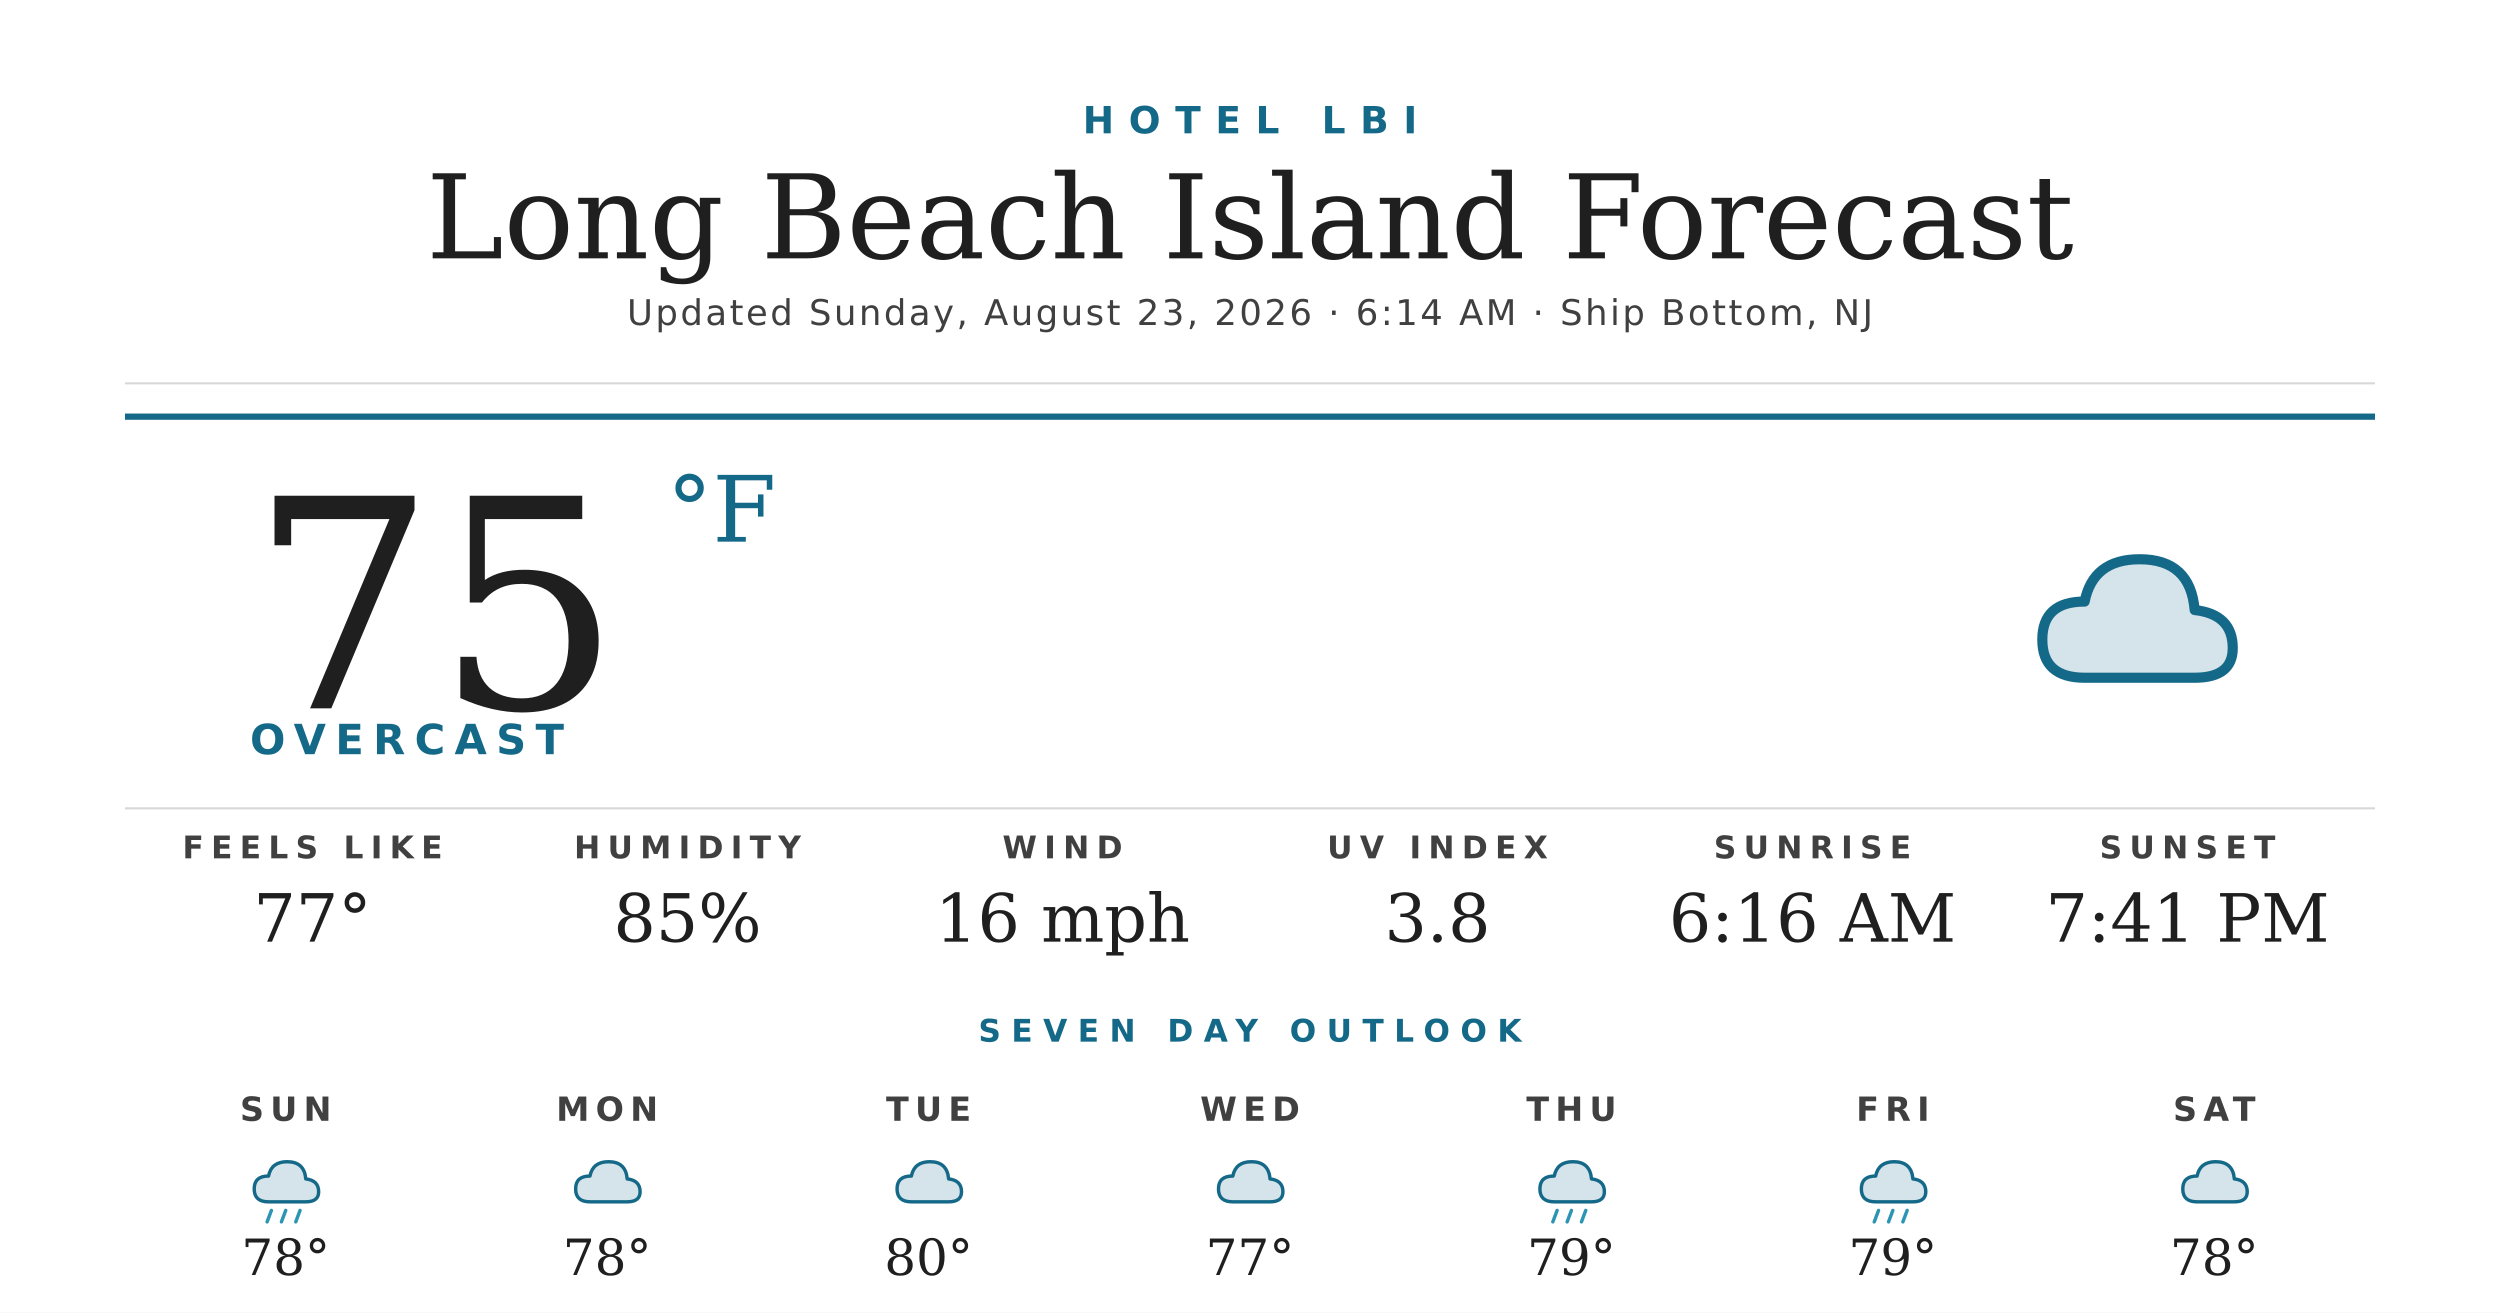
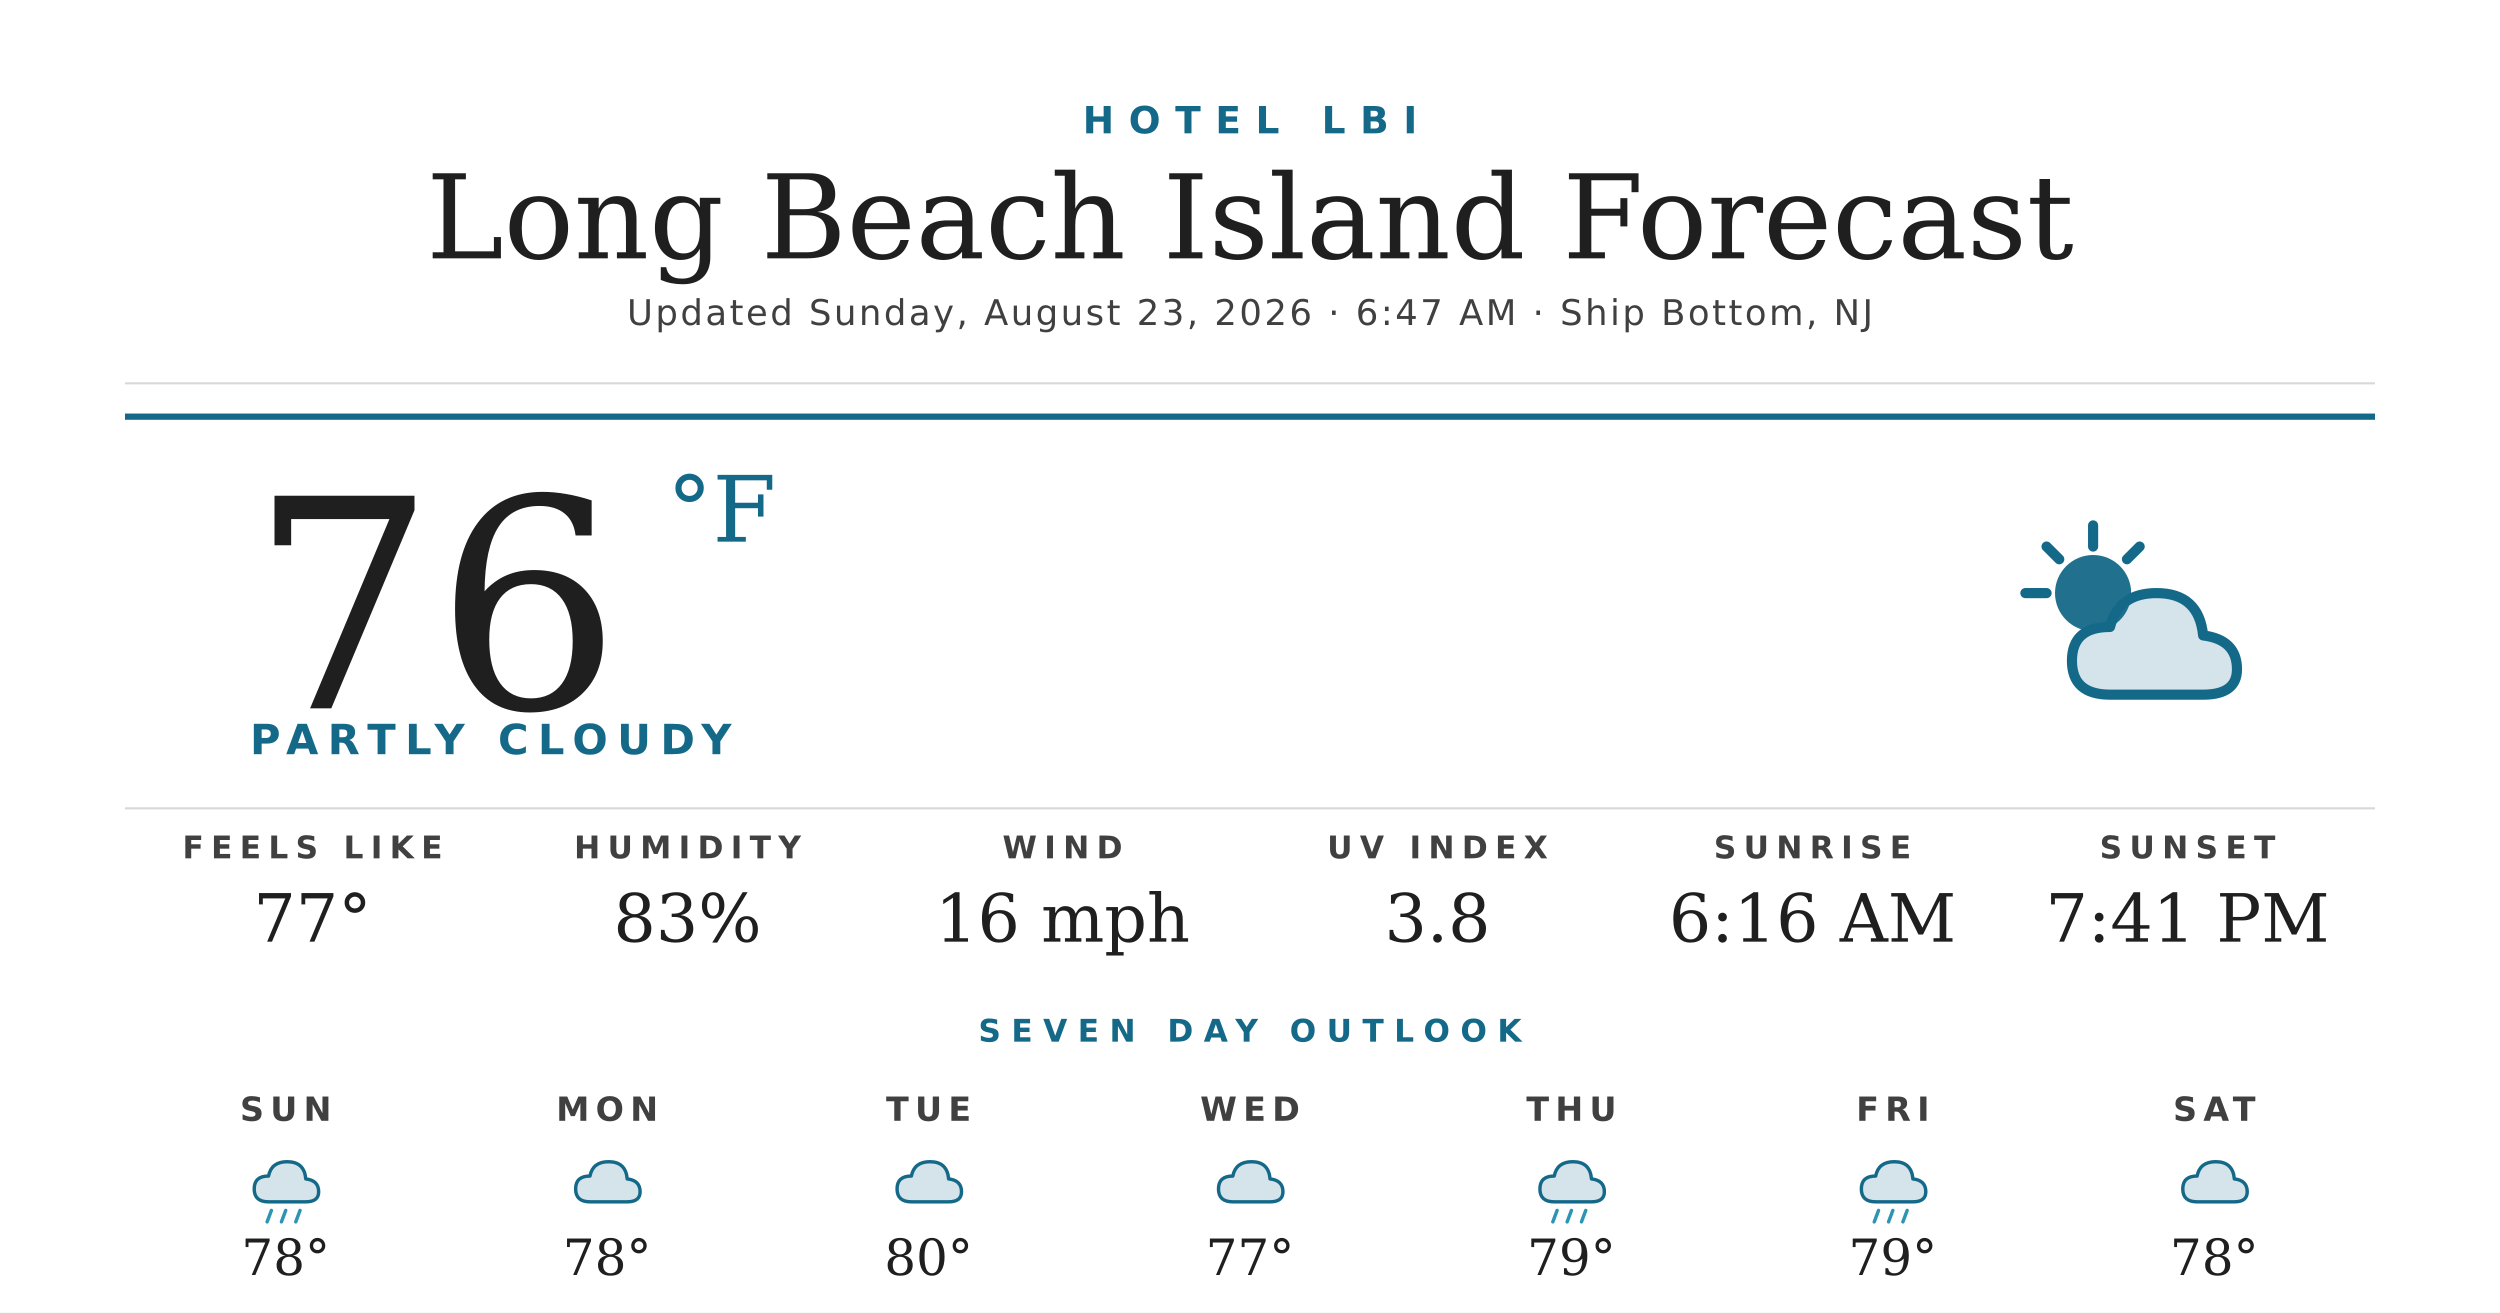
<svg xmlns="http://www.w3.org/2000/svg" width="1200" height="630" viewBox="0 0 1200 630">
  <rect width="1200" height="630" fill="#ffffff" />
  <text x="600" y="64" text-anchor="middle" font-family="'Montserrat Bold', 'Montserrat', 'DejaVu Sans', Helvetica, Arial, sans-serif" font-size="18" font-weight="700" fill="#156988" letter-spacing="7">HOTEL LBI</text>
  <text x="600" y="124" text-anchor="middle" font-family="'Prata', 'DejaVu Serif', Georgia, serif" font-size="56" fill="#1f1f1f">Long Beach Island Forecast</text>
-   <text x="600" y="156" text-anchor="middle" font-family="'Montserrat', 'DejaVu Sans', Helvetica, Arial, sans-serif" font-size="17" font-weight="500" fill="#404040" letter-spacing="1.2">Updated Sunday, August 23, 2026 · 6:14 AM · Ship Bottom, NJ</text>
+   <text x="600" y="156" text-anchor="middle" font-family="'Montserrat', 'DejaVu Sans', Helvetica, Arial, sans-serif" font-size="17" font-weight="500" fill="#404040" letter-spacing="1.2">Updated Sunday, August 23, 2026 · 6:47 AM · Ship Bottom, NJ</text>
  <line x1="60" y1="184" x2="1140" y2="184" stroke="#d8d8d8" stroke-width="1" />
  <line x1="60" y1="200" x2="1140" y2="200" stroke="#156988" stroke-width="3" />
-   <text x="120" y="340" font-family="'Prata', 'DejaVu Serif', Georgia, serif" font-size="140" fill="#1f1f1f">75</text>
+   <text x="120" y="340" font-family="'Prata', 'DejaVu Serif', Georgia, serif" font-size="140" fill="#1f1f1f">76</text>
  <text x="320" y="260" font-family="'Prata', 'DejaVu Serif', Georgia, serif" font-size="44" fill="#156988">°F</text>
-   <text x="120" y="362" font-family="'Montserrat Bold', 'Montserrat', 'DejaVu Sans', Helvetica, Arial, sans-serif" font-size="20" font-weight="700" fill="#156988" letter-spacing="4.5">OVERCAST</text>
+   <text x="120" y="362" font-family="'Montserrat Bold', 'Montserrat', 'DejaVu Sans', Helvetica, Arial, sans-serif" font-size="20" font-weight="700" fill="#156988" letter-spacing="4.5">PARTLY CLOUDY</text>
  <g transform="translate(960,240) scale(2.03125)">
-     <path d="M20 42 Q10 42 10 33 Q10 24 20 24 Q22 14 33 14 Q45 14 46 26 Q55 27 55 35 Q55 42 46 42 Z" fill="#156988" opacity="0.18" />
-     <path d="M20 42 Q10 42 10 33 Q10 24 20 24 Q22 14 33 14 Q45 14 46 26 Q55 27 55 35 Q55 42 46 42 Z" fill="none" stroke="#156988" stroke-width="2.4" stroke-linejoin="round" />
+     <circle cx="22" cy="22" r="9" fill="#156988" opacity="0.95" />
+     <g stroke="#156988" stroke-width="2.4" stroke-linecap="round">
+       <line x1="22" y1="6" x2="22" y2="11" />
+       <line x1="6" y1="22" x2="11" y2="22" />
+       <line x1="11" y1="11" x2="14" y2="14" />
+       <line x1="33" y1="11" x2="30" y2="14" />
+     </g>
+     <path d="M26 46 Q17 46 17 38 Q17 30 26 30 Q28 22 37 22 Q47 22 48 32 Q56 33 56 40 Q56 46 48 46 Z" fill="#156988" opacity="0.18" />
+     <path d="M26 46 Q17 46 17 38 Q17 30 26 30 Q28 22 37 22 Q47 22 48 32 Q56 33 56 40 Q56 46 48 46 Z" fill="none" stroke="#156988" stroke-width="2.4" stroke-linejoin="round" />
  </g>
  <line x1="60" y1="388" x2="1140" y2="388" stroke="#d8d8d8" stroke-width="1" />
  <text x="150" y="412" text-anchor="middle" font-family="'Montserrat Bold', 'Montserrat', 'DejaVu Sans', Helvetica, Arial, sans-serif" font-size="15" font-weight="700" fill="#404040" letter-spacing="3.5">FEELS LIKE</text>
  <text x="150" y="452" text-anchor="middle" font-family="'Prata', 'DejaVu Serif', Georgia, serif" font-size="32" fill="#1f1f1f">77°</text>
  <text x="330" y="412" text-anchor="middle" font-family="'Montserrat Bold', 'Montserrat', 'DejaVu Sans', Helvetica, Arial, sans-serif" font-size="15" font-weight="700" fill="#404040" letter-spacing="3.5">HUMIDITY</text>
-   <text x="330" y="452" text-anchor="middle" font-family="'Prata', 'DejaVu Serif', Georgia, serif" font-size="32" fill="#1f1f1f">85%</text>
+   <text x="330" y="452" text-anchor="middle" font-family="'Prata', 'DejaVu Serif', Georgia, serif" font-size="32" fill="#1f1f1f">83%</text>
  <text x="510" y="412" text-anchor="middle" font-family="'Montserrat Bold', 'Montserrat', 'DejaVu Sans', Helvetica, Arial, sans-serif" font-size="15" font-weight="700" fill="#404040" letter-spacing="3.5">WIND</text>
  <text x="510" y="452" text-anchor="middle" font-family="'Prata', 'DejaVu Serif', Georgia, serif" font-size="32" fill="#1f1f1f">16 mph</text>
  <text x="690" y="412" text-anchor="middle" font-family="'Montserrat Bold', 'Montserrat', 'DejaVu Sans', Helvetica, Arial, sans-serif" font-size="15" font-weight="700" fill="#404040" letter-spacing="3.5">UV INDEX</text>
  <text x="690" y="452" text-anchor="middle" font-family="'Prata', 'DejaVu Serif', Georgia, serif" font-size="32" fill="#1f1f1f">3.8</text>
  <text x="870" y="412" text-anchor="middle" font-family="'Montserrat Bold', 'Montserrat', 'DejaVu Sans', Helvetica, Arial, sans-serif" font-size="15" font-weight="700" fill="#404040" letter-spacing="3.5">SUNRISE</text>
  <text x="870" y="452" text-anchor="middle" font-family="'Prata', 'DejaVu Serif', Georgia, serif" font-size="32" fill="#1f1f1f">6:16 AM</text>
  <text x="1050" y="412" text-anchor="middle" font-family="'Montserrat Bold', 'Montserrat', 'DejaVu Sans', Helvetica, Arial, sans-serif" font-size="15" font-weight="700" fill="#404040" letter-spacing="3.5">SUNSET</text>
  <text x="1050" y="452" text-anchor="middle" font-family="'Prata', 'DejaVu Serif', Georgia, serif" font-size="32" fill="#1f1f1f">7:41 PM</text>
  <text x="600" y="500" text-anchor="middle" font-family="'Montserrat Bold', 'Montserrat', 'DejaVu Sans', Helvetica, Arial, sans-serif" font-size="15" font-weight="700" fill="#156988" letter-spacing="5">SEVEN DAY OUTLOOK</text>
  <text x="137.143" y="538" text-anchor="middle" font-family="'Montserrat Bold', 'Montserrat', 'DejaVu Sans', Helvetica, Arial, sans-serif" font-size="16" font-weight="700" fill="#404040" letter-spacing="3">SUN</text>
  <g transform="translate(115.1429,548) scale(0.6875)">
    <path d="M20 42 Q10 42 10 33 Q10 24 20 24 Q22 14 33 14 Q45 14 46 26 Q55 27 55 35 Q55 42 46 42 Z" fill="#156988" opacity="0.18" />
    <path d="M20 42 Q10 42 10 33 Q10 24 20 24 Q22 14 33 14 Q45 14 46 26 Q55 27 55 35 Q55 42 46 42 Z" fill="none" stroke="#156988" stroke-width="2.4" stroke-linejoin="round" />
    <g stroke="#2C95B3" stroke-width="2.4" stroke-linecap="round">
      <line x1="22" y1="48" x2="19" y2="56" />
      <line x1="32" y1="48" x2="29" y2="56" />
      <line x1="42" y1="48" x2="39" y2="56" />
    </g>
  </g>
  <text x="137.143" y="612" text-anchor="middle" font-family="'Prata', 'DejaVu Serif', Georgia, serif" font-size="24" fill="#1f1f1f">78°</text>
  <text x="291.429" y="538" text-anchor="middle" font-family="'Montserrat Bold', 'Montserrat', 'DejaVu Sans', Helvetica, Arial, sans-serif" font-size="16" font-weight="700" fill="#404040" letter-spacing="3">MON</text>
  <g transform="translate(269.4286,548) scale(0.6875)">
    <path d="M20 42 Q10 42 10 33 Q10 24 20 24 Q22 14 33 14 Q45 14 46 26 Q55 27 55 35 Q55 42 46 42 Z" fill="#156988" opacity="0.18" />
    <path d="M20 42 Q10 42 10 33 Q10 24 20 24 Q22 14 33 14 Q45 14 46 26 Q55 27 55 35 Q55 42 46 42 Z" fill="none" stroke="#156988" stroke-width="2.4" stroke-linejoin="round" />
  </g>
  <text x="291.429" y="612" text-anchor="middle" font-family="'Prata', 'DejaVu Serif', Georgia, serif" font-size="24" fill="#1f1f1f">78°</text>
  <text x="445.714" y="538" text-anchor="middle" font-family="'Montserrat Bold', 'Montserrat', 'DejaVu Sans', Helvetica, Arial, sans-serif" font-size="16" font-weight="700" fill="#404040" letter-spacing="3">TUE</text>
  <g transform="translate(423.7143,548) scale(0.6875)">
    <path d="M20 42 Q10 42 10 33 Q10 24 20 24 Q22 14 33 14 Q45 14 46 26 Q55 27 55 35 Q55 42 46 42 Z" fill="#156988" opacity="0.18" />
    <path d="M20 42 Q10 42 10 33 Q10 24 20 24 Q22 14 33 14 Q45 14 46 26 Q55 27 55 35 Q55 42 46 42 Z" fill="none" stroke="#156988" stroke-width="2.4" stroke-linejoin="round" />
  </g>
  <text x="445.714" y="612" text-anchor="middle" font-family="'Prata', 'DejaVu Serif', Georgia, serif" font-size="24" fill="#1f1f1f">80°</text>
  <text x="600" y="538" text-anchor="middle" font-family="'Montserrat Bold', 'Montserrat', 'DejaVu Sans', Helvetica, Arial, sans-serif" font-size="16" font-weight="700" fill="#404040" letter-spacing="3">WED</text>
  <g transform="translate(578,548) scale(0.6875)">
    <path d="M20 42 Q10 42 10 33 Q10 24 20 24 Q22 14 33 14 Q45 14 46 26 Q55 27 55 35 Q55 42 46 42 Z" fill="#156988" opacity="0.18" />
    <path d="M20 42 Q10 42 10 33 Q10 24 20 24 Q22 14 33 14 Q45 14 46 26 Q55 27 55 35 Q55 42 46 42 Z" fill="none" stroke="#156988" stroke-width="2.4" stroke-linejoin="round" />
  </g>
  <text x="600" y="612" text-anchor="middle" font-family="'Prata', 'DejaVu Serif', Georgia, serif" font-size="24" fill="#1f1f1f">77°</text>
  <text x="754.286" y="538" text-anchor="middle" font-family="'Montserrat Bold', 'Montserrat', 'DejaVu Sans', Helvetica, Arial, sans-serif" font-size="16" font-weight="700" fill="#404040" letter-spacing="3">THU</text>
  <g transform="translate(732.2857,548) scale(0.6875)">
    <path d="M20 42 Q10 42 10 33 Q10 24 20 24 Q22 14 33 14 Q45 14 46 26 Q55 27 55 35 Q55 42 46 42 Z" fill="#156988" opacity="0.18" />
    <path d="M20 42 Q10 42 10 33 Q10 24 20 24 Q22 14 33 14 Q45 14 46 26 Q55 27 55 35 Q55 42 46 42 Z" fill="none" stroke="#156988" stroke-width="2.4" stroke-linejoin="round" />
    <g stroke="#2C95B3" stroke-width="2.4" stroke-linecap="round">
      <line x1="22" y1="48" x2="19" y2="56" />
      <line x1="32" y1="48" x2="29" y2="56" />
      <line x1="42" y1="48" x2="39" y2="56" />
    </g>
  </g>
  <text x="754.286" y="612" text-anchor="middle" font-family="'Prata', 'DejaVu Serif', Georgia, serif" font-size="24" fill="#1f1f1f">79°</text>
  <text x="908.571" y="538" text-anchor="middle" font-family="'Montserrat Bold', 'Montserrat', 'DejaVu Sans', Helvetica, Arial, sans-serif" font-size="16" font-weight="700" fill="#404040" letter-spacing="3">FRI</text>
  <g transform="translate(886.5714,548) scale(0.6875)">
    <path d="M20 42 Q10 42 10 33 Q10 24 20 24 Q22 14 33 14 Q45 14 46 26 Q55 27 55 35 Q55 42 46 42 Z" fill="#156988" opacity="0.18" />
    <path d="M20 42 Q10 42 10 33 Q10 24 20 24 Q22 14 33 14 Q45 14 46 26 Q55 27 55 35 Q55 42 46 42 Z" fill="none" stroke="#156988" stroke-width="2.4" stroke-linejoin="round" />
    <g stroke="#2C95B3" stroke-width="2.4" stroke-linecap="round">
      <line x1="22" y1="48" x2="19" y2="56" />
      <line x1="32" y1="48" x2="29" y2="56" />
      <line x1="42" y1="48" x2="39" y2="56" />
    </g>
  </g>
  <text x="908.571" y="612" text-anchor="middle" font-family="'Prata', 'DejaVu Serif', Georgia, serif" font-size="24" fill="#1f1f1f">79°</text>
  <text x="1062.857" y="538" text-anchor="middle" font-family="'Montserrat Bold', 'Montserrat', 'DejaVu Sans', Helvetica, Arial, sans-serif" font-size="16" font-weight="700" fill="#404040" letter-spacing="3">SAT</text>
  <g transform="translate(1040.857,548) scale(0.6875)">
    <path d="M20 42 Q10 42 10 33 Q10 24 20 24 Q22 14 33 14 Q45 14 46 26 Q55 27 55 35 Q55 42 46 42 Z" fill="#156988" opacity="0.18" />
    <path d="M20 42 Q10 42 10 33 Q10 24 20 24 Q22 14 33 14 Q45 14 46 26 Q55 27 55 35 Q55 42 46 42 Z" fill="none" stroke="#156988" stroke-width="2.4" stroke-linejoin="round" />
  </g>
  <text x="1062.857" y="612" text-anchor="middle" font-family="'Prata', 'DejaVu Serif', Georgia, serif" font-size="24" fill="#1f1f1f">78°</text>
</svg>
